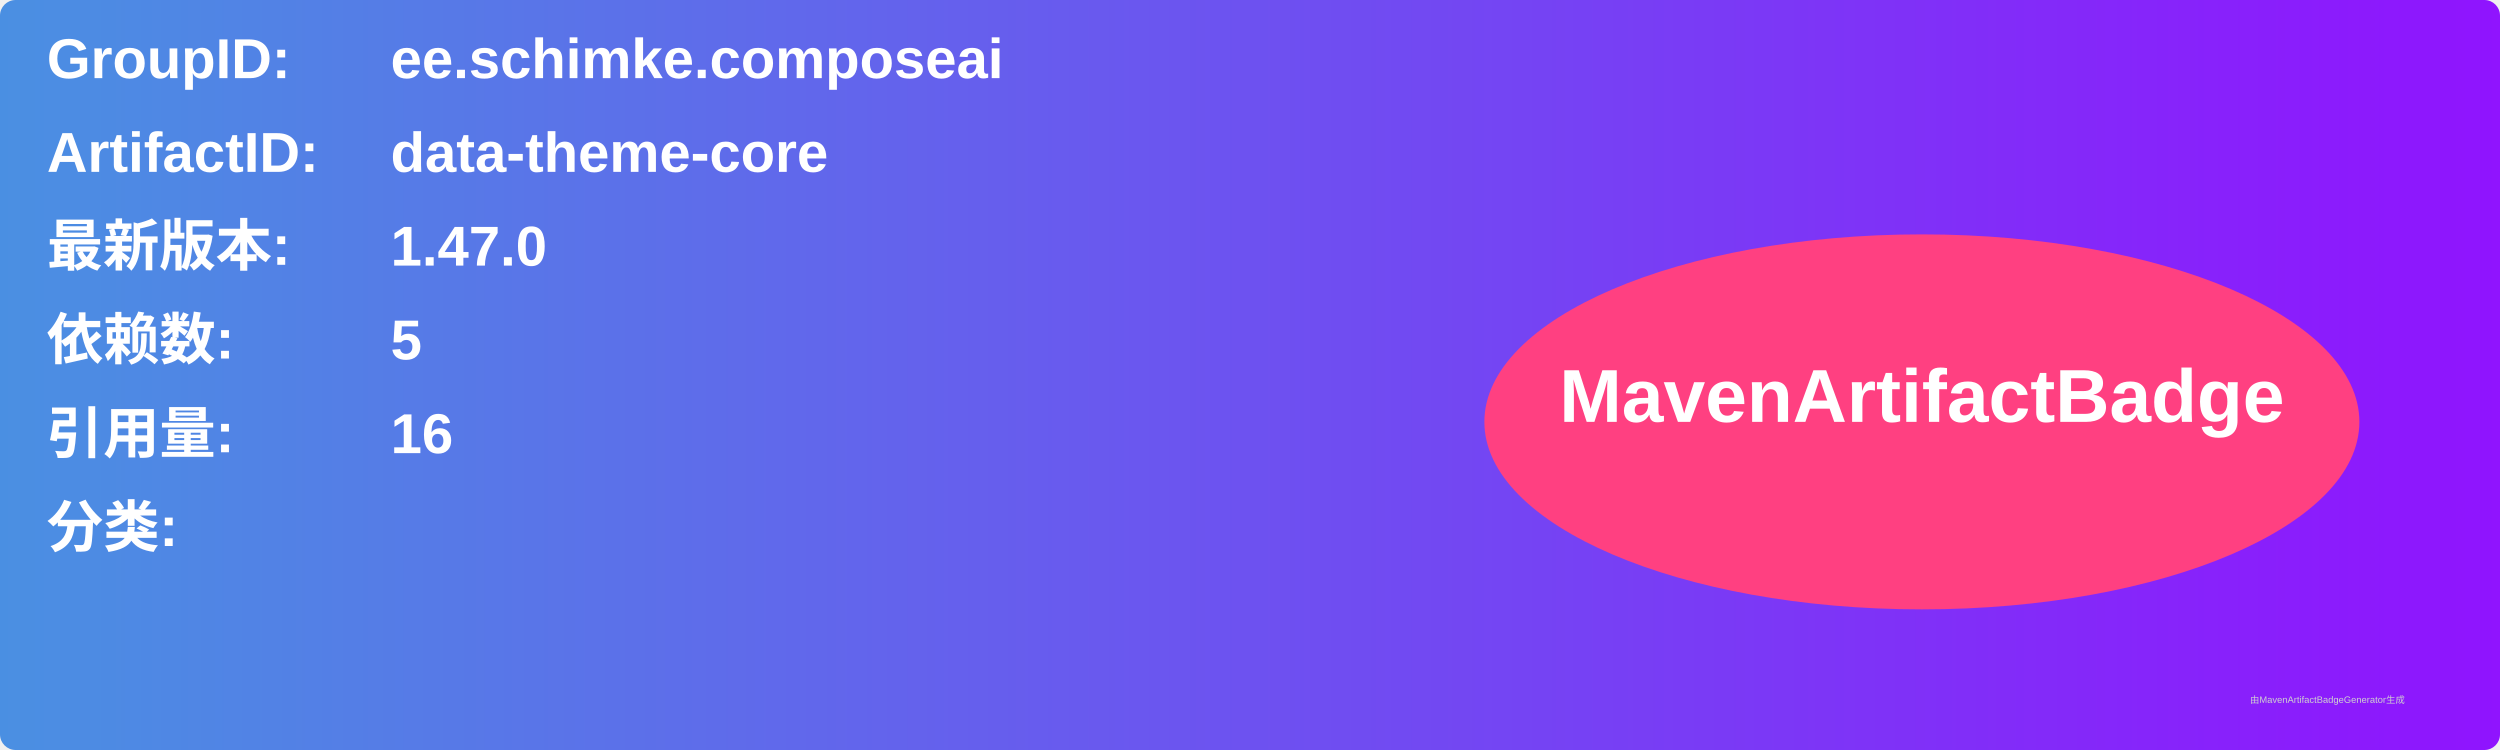
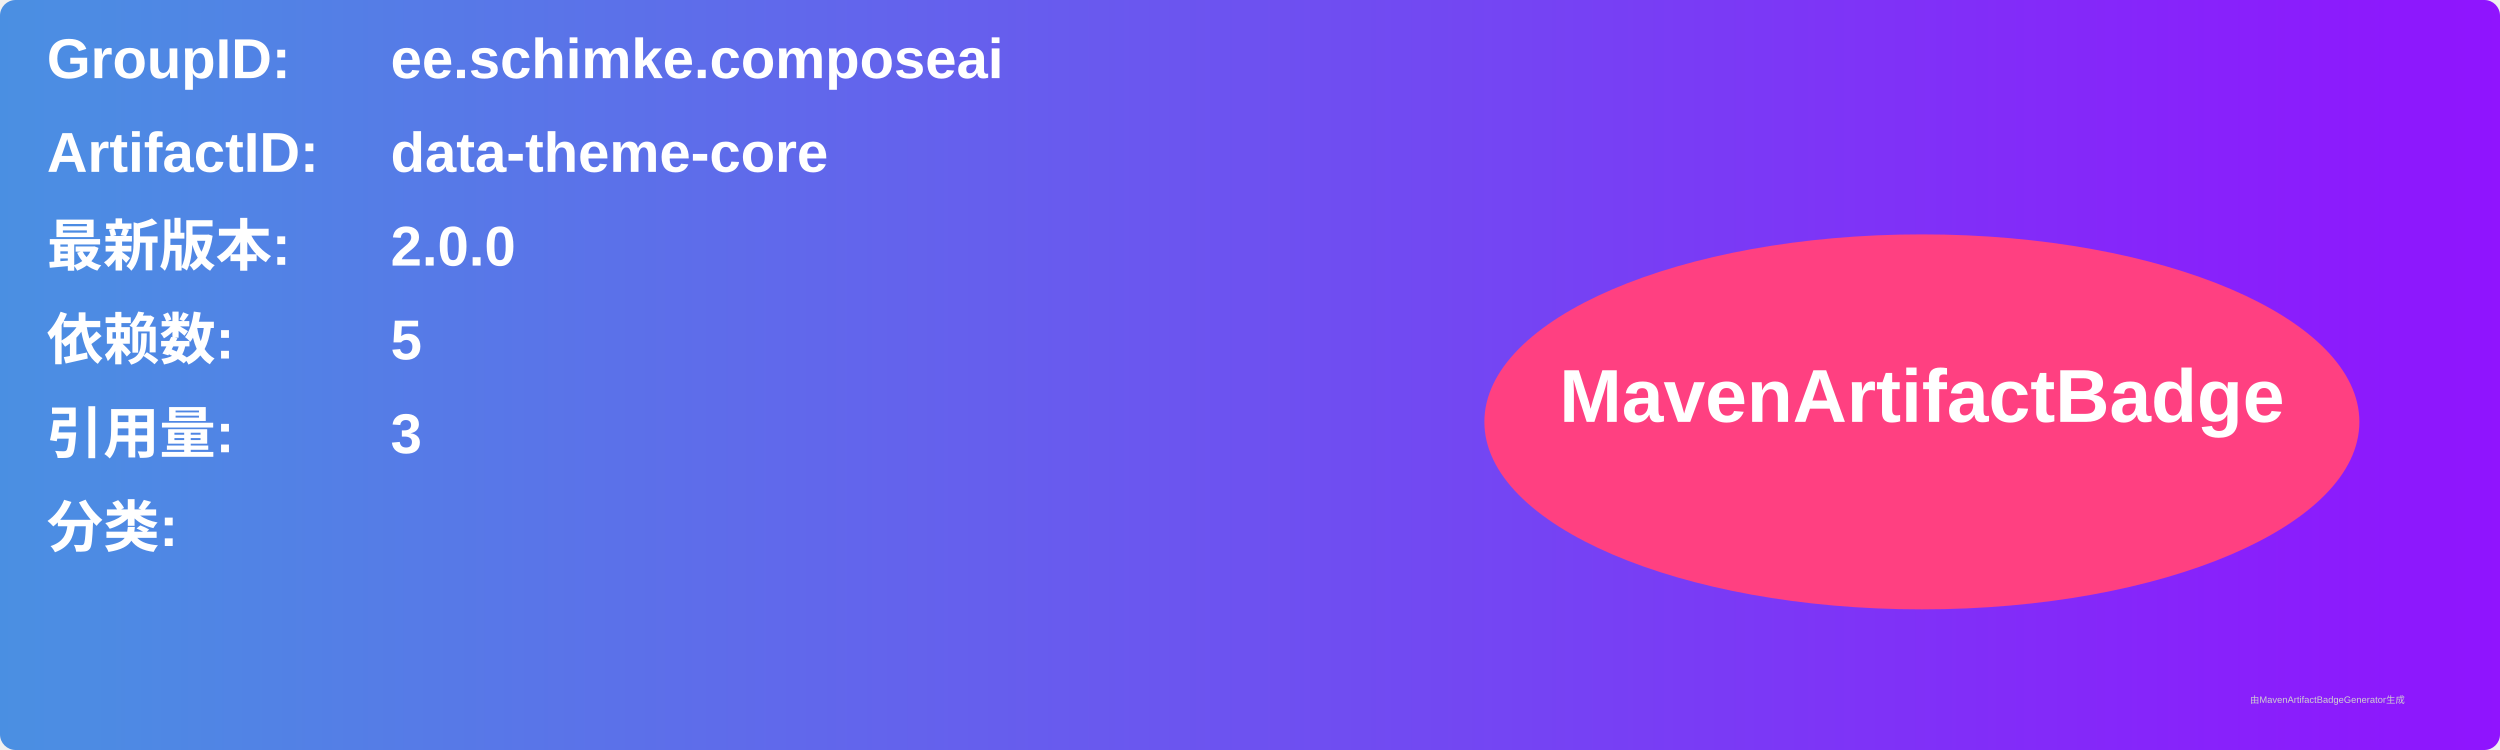
<svg xmlns="http://www.w3.org/2000/svg" width="800" height="240" viewBox="0 0 800 240">
  <linearGradient id="grad" x1="0%" y1="0%" x2="100%" y2="0%">
    <stop offset="0%" stop-color="#4a90e2" />
    <stop offset="100%" stop-color="#9013fe" />
  </linearGradient>
  <rect width="100%" height="100%" rx="5" ry="5" fill="url(#grad)" />
  <g transform="translate(15, 15)">
    <text x="0" y="10" font-family="Arial" font-size="18" fill="white" font-weight="bold" width="260">GroupID:</text>
    <text x="110" y="10" font-family="Arial" font-size="18" fill="white" font-weight="bold" width="460">ee.schimke.composeai</text>
    <text x="0" y="40" font-family="Arial" font-size="18" fill="white" font-weight="bold" width="260">ArtifactID:</text>
    <text x="110" y="40" font-family="Arial" font-size="18" fill="white" font-weight="bold" width="460">data-theme-core</text>
    <text x="0" y="70" font-family="Arial" font-size="18" fill="white" font-weight="bold">最新版本:</text>
    <text x="110" y="70" font-family="Arial" font-size="18" fill="white" font-weight="bold">
-       <tspan font-weight="bold">1.47.0</tspan>
+       <tspan font-weight="bold">2.0.0</tspan>
    </text>
    <text x="0" y="100" font-family="Arial" font-size="18" fill="white" font-weight="bold">依赖数: </text>
    <text x="110" y="100" font-family="Arial" font-size="18" fill="white">
      <tspan font-weight="bold">5</tspan>
    </text>
    <text x="0" y="130" font-family="Arial" font-size="18" fill="white" font-weight="bold">引用量: </text>
    <text x="110" y="130" font-family="Arial" font-size="18" fill="white">
-       <tspan font-weight="bold">16</tspan>
+       <tspan font-weight="bold">3</tspan>
    </text>
    <text x="0" y="160" font-family="Arial" font-size="18" fill="white" font-weight="bold">分类:</text>
    <text x="10" y="190" font-family="Arial" font-size="10" fill="white">
      <tspan font-weight="bold" />
    </text>
    <ellipse cx="600" cy="120" rx="140" ry="60" fill="#ff4081" />
    <text x="600" y="120" text-anchor="middle" font-family="Arial" font-size="24" fill="white" font-weight="bold">MavenArtifactBadge</text>
  </g>
  <text x="720" y="225" font-family="Arial" font-size="3" fill="#d0d0d0">由MavenArtifactBadgeGenerator生成</text>
</svg>
